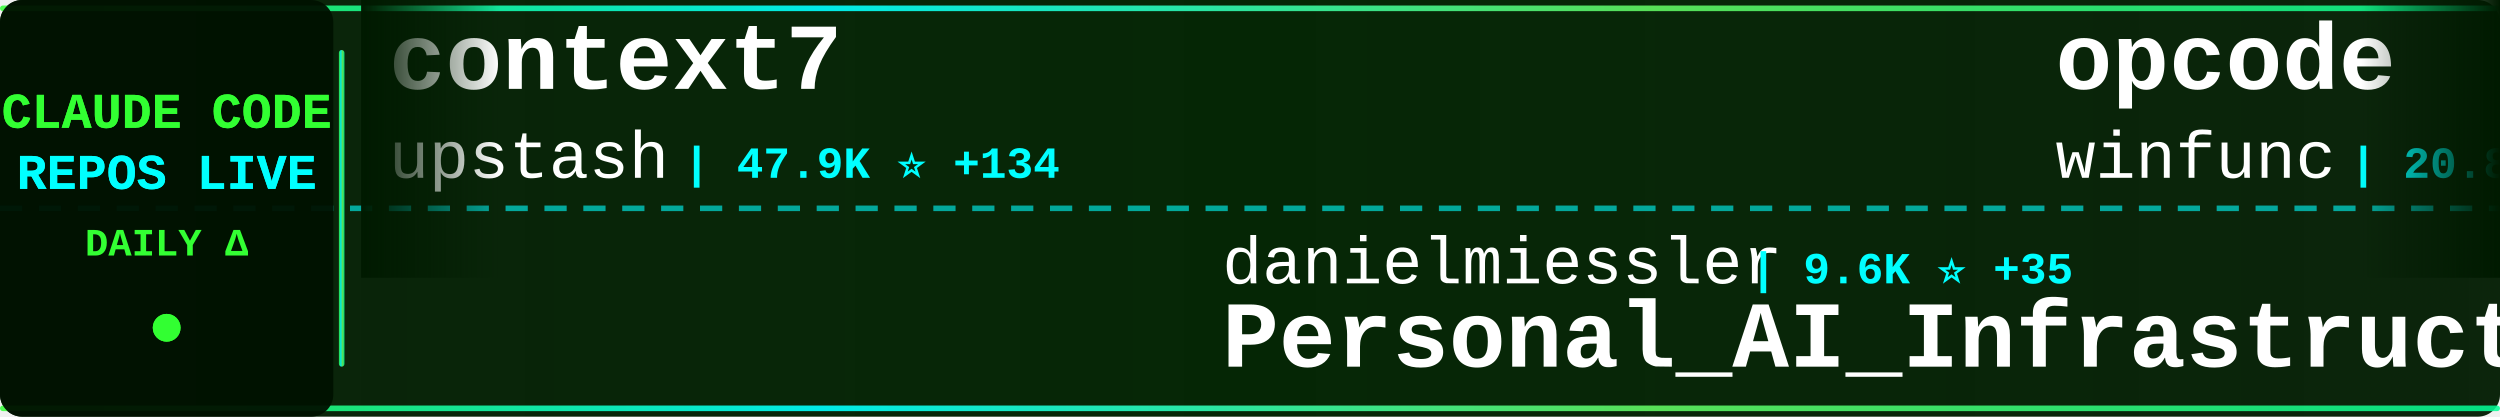
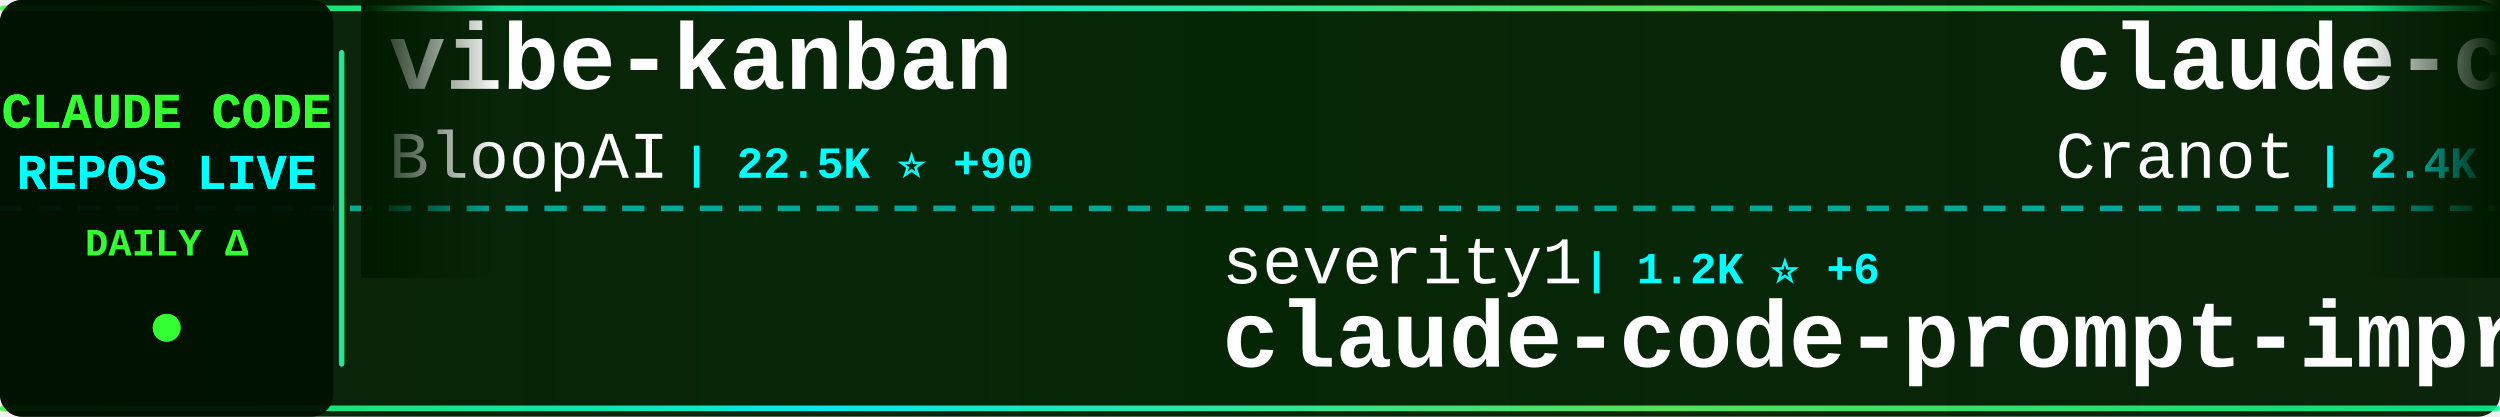
<svg xmlns="http://www.w3.org/2000/svg" width="900" height="150">
  <defs>
    <linearGradient id="tickerBg" x1="0%" y1="0%" x2="100%" y2="0%">
      <stop offset="0%" style="stop-color:#001a00;stop-opacity:0.95" />
      <stop offset="50%" style="stop-color:#002200;stop-opacity:0.98" />
      <stop offset="100%" style="stop-color:#001a00;stop-opacity:0.95" />
    </linearGradient>
    <linearGradient id="borderGrad" x1="0%" y1="0%" x2="100%" y2="0%">
      <stop offset="0%" style="stop-color:#33ff33;stop-opacity:0.85">
        <animate attributeName="stop-opacity" values="0.85;1;0.85" dur="2s" repeatCount="indefinite" />
      </stop>
      <stop offset="33%" style="stop-color:#00ffff;stop-opacity:0.9">
        <animate attributeName="stop-opacity" values="0.9;1;0.9" dur="2.2s" repeatCount="indefinite" />
      </stop>
      <stop offset="66%" style="stop-color:#66ff66;stop-opacity:0.85">
        <animate attributeName="stop-opacity" values="0.85;1;0.85" dur="1.8s" repeatCount="indefinite" />
      </stop>
      <stop offset="100%" style="stop-color:#00ff99;stop-opacity:0.85">
        <animate attributeName="stop-opacity" values="0.85;1;0.85" dur="2s" repeatCount="indefinite" />
      </stop>
    </linearGradient>
    <filter id="textGlow">
      <feGaussianBlur stdDeviation="0.1" result="coloredBlur" />
      <feMerge>
        <feMergeNode in="coloredBlur" />
        <feMergeNode in="SourceGraphic" />
      </feMerge>
    </filter>
    <filter id="metricGlow">
      <feGaussianBlur stdDeviation="0.2" result="coloredBlur" />
      <feMerge>
        <feMergeNode in="coloredBlur" />
        <feMergeNode in="SourceGraphic" />
      </feMerge>
    </filter>
    <linearGradient id="leftFade" x1="0%" y1="0%" x2="100%" y2="0%">
      <stop offset="0%" style="stop-color:#001a00;stop-opacity:1" />
      <stop offset="100%" style="stop-color:#001a00;stop-opacity:0" />
    </linearGradient>
    <linearGradient id="rightFade" x1="0%" y1="0%" x2="100%" y2="0%">
      <stop offset="0%" style="stop-color:#001a00;stop-opacity:0" />
      <stop offset="100%" style="stop-color:#001a00;stop-opacity:1" />
    </linearGradient>
  </defs>
  <rect width="900" height="150" fill="url(#tickerBg)" rx="8" />
  <rect x="0" y="2" width="900" height="2" fill="url(#borderGrad)" rx="1" />
  <rect x="0" y="146" width="900" height="2" fill="url(#borderGrad)" rx="1" />
  <line x1="0" y1="75" x2="900" y2="75" stroke="#00ffff" stroke-width="2" stroke-dasharray="8 6" opacity="0.6" />
  <rect x="0" y="0" width="120" height="150" fill="#001100" opacity="0.95" rx="8" />
  <text x="60" y="46" font-family="'Courier New', monospace" font-size="18" font-weight="bold" fill="#33ff33" text-anchor="middle" filter="url(#textGlow)">
    CLAUDE CODE
  </text>
  <text x="60" y="68" font-family="'Courier New', monospace" font-size="18" font-weight="bold" fill="#00ffff" text-anchor="middle" filter="url(#textGlow)">
    REPOS LIVE
  </text>
  <text x="60" y="92" font-family="'Courier New', monospace" font-size="14" font-weight="bold" fill="#33ff33" text-anchor="middle">
    DAILY Δ
  </text>
  <circle cx="60" cy="118" r="5" fill="#33ff33" filter="url(#metricGlow)">
    <animate attributeName="r" values="4;6;4" dur="1.5s" repeatCount="indefinite" />
    <animate attributeName="opacity" values="0.6;1;0.6" dur="1.5s" repeatCount="indefinite" />
  </circle>
  <rect x="122" y="18" width="2" height="114" fill="url(#borderGrad)" rx="1" />
  <clipPath id="tickerClip">
    <rect x="130" y="0" width="770" height="150" />
  </clipPath>
  <g clip-path="url(#tickerClip)">
    <g id="tickerItems">
      <animateTransform attributeName="transform" attributeType="XML" type="translate" from="0 0" to="-3000 0" dur="54s" repeatCount="indefinite" />
      <g transform="translate(0, 0)">
-         <text x="140" y="32" font-family="'Courier New', monospace" font-size="34" font-weight="bold" fill="#ffffff">context7</text>
-         <text x="140" y="64" font-family="'Courier New', monospace" font-size="24" font-weight="normal" fill="#ffffff" opacity="1.0">upstash</text>
-         <text x="246" y="64" font-family="'Courier New', monospace" font-size="16" font-weight="bold" fill="#00ffff"> | 47.9K ⭐ +134</text>
+         <text x="140" y="32" font-family="'Courier New', monospace" font-size="34" font-weight="bold" fill="#ffffff">vibe-kanban</text>
+         <text x="140" y="64" font-family="'Courier New', monospace" font-size="24" font-weight="normal" fill="#ffffff" opacity="1.0">BloopAI</text>
+         <text x="246" y="64" font-family="'Courier New', monospace" font-size="16" font-weight="bold" fill="#00ffff"> | 22.5K ⭐ +90</text>
      </g>
      <g transform="translate(300, 0)">
-         <text x="140" y="102" font-family="'Courier New', monospace" font-size="24" font-weight="normal" fill="#ffffff" opacity="1.0">danielmiessler</text>
-         <text x="330" y="102" font-family="'Courier New', monospace" font-size="16" font-weight="bold" fill="#00ffff"> | 9.6K ⭐ +35</text>
-         <text x="140" y="132" font-family="'Courier New', monospace" font-size="34" font-weight="bold" fill="#ffffff">Personal_AI_Infrastructu...</text>
+         <text x="140" y="102" font-family="'Courier New', monospace" font-size="24" font-weight="normal" fill="#ffffff" opacity="1.0">severity1</text>
+         <text x="270" y="102" font-family="'Courier New', monospace" font-size="16" font-weight="bold" fill="#00ffff"> | 1.2K ⭐ +6</text>
+         <text x="140" y="132" font-family="'Courier New', monospace" font-size="34" font-weight="bold" fill="#ffffff">claude-code-prompt-impro...</text>
      </g>
      <g transform="translate(600, 0)">
-         <text x="140" y="32" font-family="'Courier New', monospace" font-size="34" font-weight="bold" fill="#ffffff">opcode</text>
-         <text x="140" y="64" font-family="'Courier New', monospace" font-size="24" font-weight="normal" fill="#ffffff" opacity="1.0">winfunc</text>
-         <text x="246" y="64" font-family="'Courier New', monospace" font-size="16" font-weight="bold" fill="#00ffff"> | 20.8K ⭐ +14</text>
+         <text x="140" y="32" font-family="'Courier New', monospace" font-size="34" font-weight="bold" fill="#ffffff">claude-code-guide</text>
+         <text x="140" y="64" font-family="'Courier New', monospace" font-size="24" font-weight="normal" fill="#ffffff" opacity="1.0">Cranot</text>
+         <text x="234" y="64" font-family="'Courier New', monospace" font-size="16" font-weight="bold" fill="#00ffff"> | 2.4K ⭐ +8</text>
      </g>
      <g transform="translate(900, 0)">
-         <text x="140" y="102" font-family="'Courier New', monospace" font-size="24" font-weight="normal" fill="#ffffff" opacity="1.0">superdesigndev</text>
-         <text x="330" y="102" font-family="'Courier New', monospace" font-size="16" font-weight="bold" fill="#00ffff"> | 6.1K ⭐ +4</text>
-         <text x="140" y="132" font-family="'Courier New', monospace" font-size="34" font-weight="bold" fill="#ffffff">superdesign</text>
+         <text x="140" y="102" font-family="'Courier New', monospace" font-size="24" font-weight="normal" fill="#ffffff" opacity="1.0">carlvellotti</text>
+         <text x="306" y="102" font-family="'Courier New', monospace" font-size="16" font-weight="bold" fill="#00ffff"> | 1.6K ⭐ +9</text>
+         <text x="140" y="132" font-family="'Courier New', monospace" font-size="34" font-weight="bold" fill="#ffffff">claude-code-pm-course</text>
      </g>
      <g transform="translate(1200, 0)">
-         <text x="140" y="32" font-family="'Courier New', monospace" font-size="34" font-weight="bold" fill="#ffffff">my-claude-code-setup</text>
-         <text x="140" y="64" font-family="'Courier New', monospace" font-size="24" font-weight="normal" fill="#ffffff" opacity="1.0">centminmod</text>
-         <text x="282" y="64" font-family="'Courier New', monospace" font-size="16" font-weight="bold" fill="#00ffff"> | 1.9K ⭐ +7</text>
+         <text x="140" y="32" font-family="'Courier New', monospace" font-size="34" font-weight="bold" fill="#ffffff">claude-code-requirements...</text>
+         <text x="140" y="64" font-family="'Courier New', monospace" font-size="24" font-weight="normal" fill="#ffffff" opacity="1.0">rizethereum</text>
+         <text x="294" y="64" font-family="'Courier New', monospace" font-size="16" font-weight="bold" fill="#00ffff"> | 1.8K ⭐</text>
      </g>
      <g transform="translate(1500, 0)">
-         <text x="140" y="102" font-family="'Courier New', monospace" font-size="24" font-weight="normal" fill="#ffffff" opacity="1.0">gsd-build</text>
-         <text x="270" y="102" font-family="'Courier New', monospace" font-size="16" font-weight="bold" fill="#00ffff"> | 25.1K ⭐ +454</text>
-         <text x="140" y="132" font-family="'Courier New', monospace" font-size="34" font-weight="bold" fill="#ffffff">get-shit-done</text>
+         <text x="140" y="102" font-family="'Courier New', monospace" font-size="24" font-weight="normal" fill="#ffffff" opacity="1.0">kodu-ai</text>
+         <text x="246" y="102" font-family="'Courier New', monospace" font-size="16" font-weight="bold" fill="#00ffff"> | 5.3K ⭐</text>
+         <text x="140" y="132" font-family="'Courier New', monospace" font-size="34" font-weight="bold" fill="#ffffff">claude-coder</text>
      </g>
      <g transform="translate(1800, 0)">
-         <text x="140" y="32" font-family="'Courier New', monospace" font-size="34" font-weight="bold" fill="#ffffff">claude-code-templates</text>
-         <text x="140" y="64" font-family="'Courier New', monospace" font-size="24" font-weight="normal" fill="#ffffff" opacity="1.0">davila7</text>
-         <text x="246" y="64" font-family="'Courier New', monospace" font-size="16" font-weight="bold" fill="#00ffff"> | 22.2K ⭐ +98</text>
+         <text x="140" y="32" font-family="'Courier New', monospace" font-size="34" font-weight="bold" fill="#ffffff">claude-code-action</text>
+         <text x="140" y="64" font-family="'Courier New', monospace" font-size="24" font-weight="normal" fill="#ffffff" opacity="1.0">anthropics</text>
+         <text x="282" y="64" font-family="'Courier New', monospace" font-size="16" font-weight="bold" fill="#00ffff"> | 6.1K ⭐ +22</text>
      </g>
      <g transform="translate(2100, 0)">
-         <text x="140" y="102" font-family="'Courier New', monospace" font-size="24" font-weight="normal" fill="#ffffff" opacity="1.0">kn1026</text>
-         <text x="234" y="102" font-family="'Courier New', monospace" font-size="16" font-weight="bold" fill="#00ffff"> | 704 ⭐</text>
-         <text x="140" y="132" font-family="'Courier New', monospace" font-size="34" font-weight="bold" fill="#ffffff">cc</text>
+         <text x="140" y="102" font-family="'Courier New', monospace" font-size="24" font-weight="normal" fill="#ffffff" opacity="1.0">https-deeplearning-ai</text>
+         <text x="414" y="102" font-family="'Courier New', monospace" font-size="16" font-weight="bold" fill="#00ffff"> | 441 ⭐ +2</text>
+         <text x="140" y="132" font-family="'Courier New', monospace" font-size="34" font-weight="bold" fill="#ffffff">sc-claude-code-files</text>
      </g>
      <g transform="translate(2400, 0)">
-         <text x="140" y="32" font-family="'Courier New', monospace" font-size="34" font-weight="bold" fill="#ffffff">claude-code-settings</text>
-         <text x="140" y="64" font-family="'Courier New', monospace" font-size="24" font-weight="normal" fill="#ffffff" opacity="1.0">feiskyer</text>
-         <text x="258" y="64" font-family="'Courier New', monospace" font-size="16" font-weight="bold" fill="#00ffff"> | 1.3K ⭐ +4</text>
+         <text x="140" y="32" font-family="'Courier New', monospace" font-size="34" font-weight="bold" fill="#ffffff">skills</text>
+         <text x="140" y="64" font-family="'Courier New', monospace" font-size="24" font-weight="normal" fill="#ffffff" opacity="1.0">anthropics</text>
+         <text x="282" y="64" font-family="'Courier New', monospace" font-size="16" font-weight="bold" fill="#00ffff"> | 85.8K ⭐ +1.1K</text>
      </g>
      <g transform="translate(2700, 0)">
-         <text x="140" y="102" font-family="'Courier New', monospace" font-size="24" font-weight="normal" fill="#ffffff" opacity="1.0">affaan-m</text>
-         <text x="258" y="102" font-family="'Courier New', monospace" font-size="16" font-weight="bold" fill="#00ffff"> | 62.5K ⭐ +1.5K</text>
-         <text x="140" y="132" font-family="'Courier New', monospace" font-size="34" font-weight="bold" fill="#ffffff">everything-claude-code</text>
+         <text x="140" y="102" font-family="'Courier New', monospace" font-size="24" font-weight="normal" fill="#ffffff" opacity="1.0">Maciek-roboblog</text>
+         <text x="342" y="102" font-family="'Courier New', monospace" font-size="16" font-weight="bold" fill="#00ffff"> | 6.8K ⭐ +11</text>
+         <text x="140" y="132" font-family="'Courier New', monospace" font-size="34" font-weight="bold" fill="#ffffff">Claude-Code-Usage-Monito...</text>
      </g>
      <g transform="translate(3000, 0)">
-         <text x="140" y="32" font-family="'Courier New', monospace" font-size="34" font-weight="bold" fill="#ffffff">context7</text>
-         <text x="140" y="64" font-family="'Courier New', monospace" font-size="24" font-weight="normal" fill="#ffffff" opacity="1.0">upstash</text>
-         <text x="246" y="64" font-family="'Courier New', monospace" font-size="16" font-weight="bold" fill="#00ffff"> | 47.9K ⭐ +134</text>
+         <text x="140" y="32" font-family="'Courier New', monospace" font-size="34" font-weight="bold" fill="#ffffff">vibe-kanban</text>
+         <text x="140" y="64" font-family="'Courier New', monospace" font-size="24" font-weight="normal" fill="#ffffff" opacity="1.0">BloopAI</text>
+         <text x="246" y="64" font-family="'Courier New', monospace" font-size="16" font-weight="bold" fill="#00ffff"> | 22.5K ⭐ +90</text>
      </g>
      <g transform="translate(3300, 0)">
-         <text x="140" y="102" font-family="'Courier New', monospace" font-size="24" font-weight="normal" fill="#ffffff" opacity="1.0">danielmiessler</text>
-         <text x="330" y="102" font-family="'Courier New', monospace" font-size="16" font-weight="bold" fill="#00ffff"> | 9.6K ⭐ +35</text>
-         <text x="140" y="132" font-family="'Courier New', monospace" font-size="34" font-weight="bold" fill="#ffffff">Personal_AI_Infrastructu...</text>
+         <text x="140" y="102" font-family="'Courier New', monospace" font-size="24" font-weight="normal" fill="#ffffff" opacity="1.0">severity1</text>
+         <text x="270" y="102" font-family="'Courier New', monospace" font-size="16" font-weight="bold" fill="#00ffff"> | 1.2K ⭐ +6</text>
+         <text x="140" y="132" font-family="'Courier New', monospace" font-size="34" font-weight="bold" fill="#ffffff">claude-code-prompt-impro...</text>
      </g>
      <g transform="translate(3600, 0)">
-         <text x="140" y="32" font-family="'Courier New', monospace" font-size="34" font-weight="bold" fill="#ffffff">opcode</text>
-         <text x="140" y="64" font-family="'Courier New', monospace" font-size="24" font-weight="normal" fill="#ffffff" opacity="1.0">winfunc</text>
-         <text x="246" y="64" font-family="'Courier New', monospace" font-size="16" font-weight="bold" fill="#00ffff"> | 20.8K ⭐ +14</text>
+         <text x="140" y="32" font-family="'Courier New', monospace" font-size="34" font-weight="bold" fill="#ffffff">claude-code-guide</text>
+         <text x="140" y="64" font-family="'Courier New', monospace" font-size="24" font-weight="normal" fill="#ffffff" opacity="1.0">Cranot</text>
+         <text x="234" y="64" font-family="'Courier New', monospace" font-size="16" font-weight="bold" fill="#00ffff"> | 2.4K ⭐ +8</text>
      </g>
      <g transform="translate(3900, 0)">
-         <text x="140" y="102" font-family="'Courier New', monospace" font-size="24" font-weight="normal" fill="#ffffff" opacity="1.0">superdesigndev</text>
-         <text x="330" y="102" font-family="'Courier New', monospace" font-size="16" font-weight="bold" fill="#00ffff"> | 6.1K ⭐ +4</text>
-         <text x="140" y="132" font-family="'Courier New', monospace" font-size="34" font-weight="bold" fill="#ffffff">superdesign</text>
+         <text x="140" y="102" font-family="'Courier New', monospace" font-size="24" font-weight="normal" fill="#ffffff" opacity="1.0">carlvellotti</text>
+         <text x="306" y="102" font-family="'Courier New', monospace" font-size="16" font-weight="bold" fill="#00ffff"> | 1.6K ⭐ +9</text>
+         <text x="140" y="132" font-family="'Courier New', monospace" font-size="34" font-weight="bold" fill="#ffffff">claude-code-pm-course</text>
      </g>
    </g>
  </g>
  <rect x="130" y="0" width="50" height="100" fill="url(#leftFade)" />
  <rect x="850" y="0" width="50" height="100" fill="url(#rightFade)" />
</svg>
